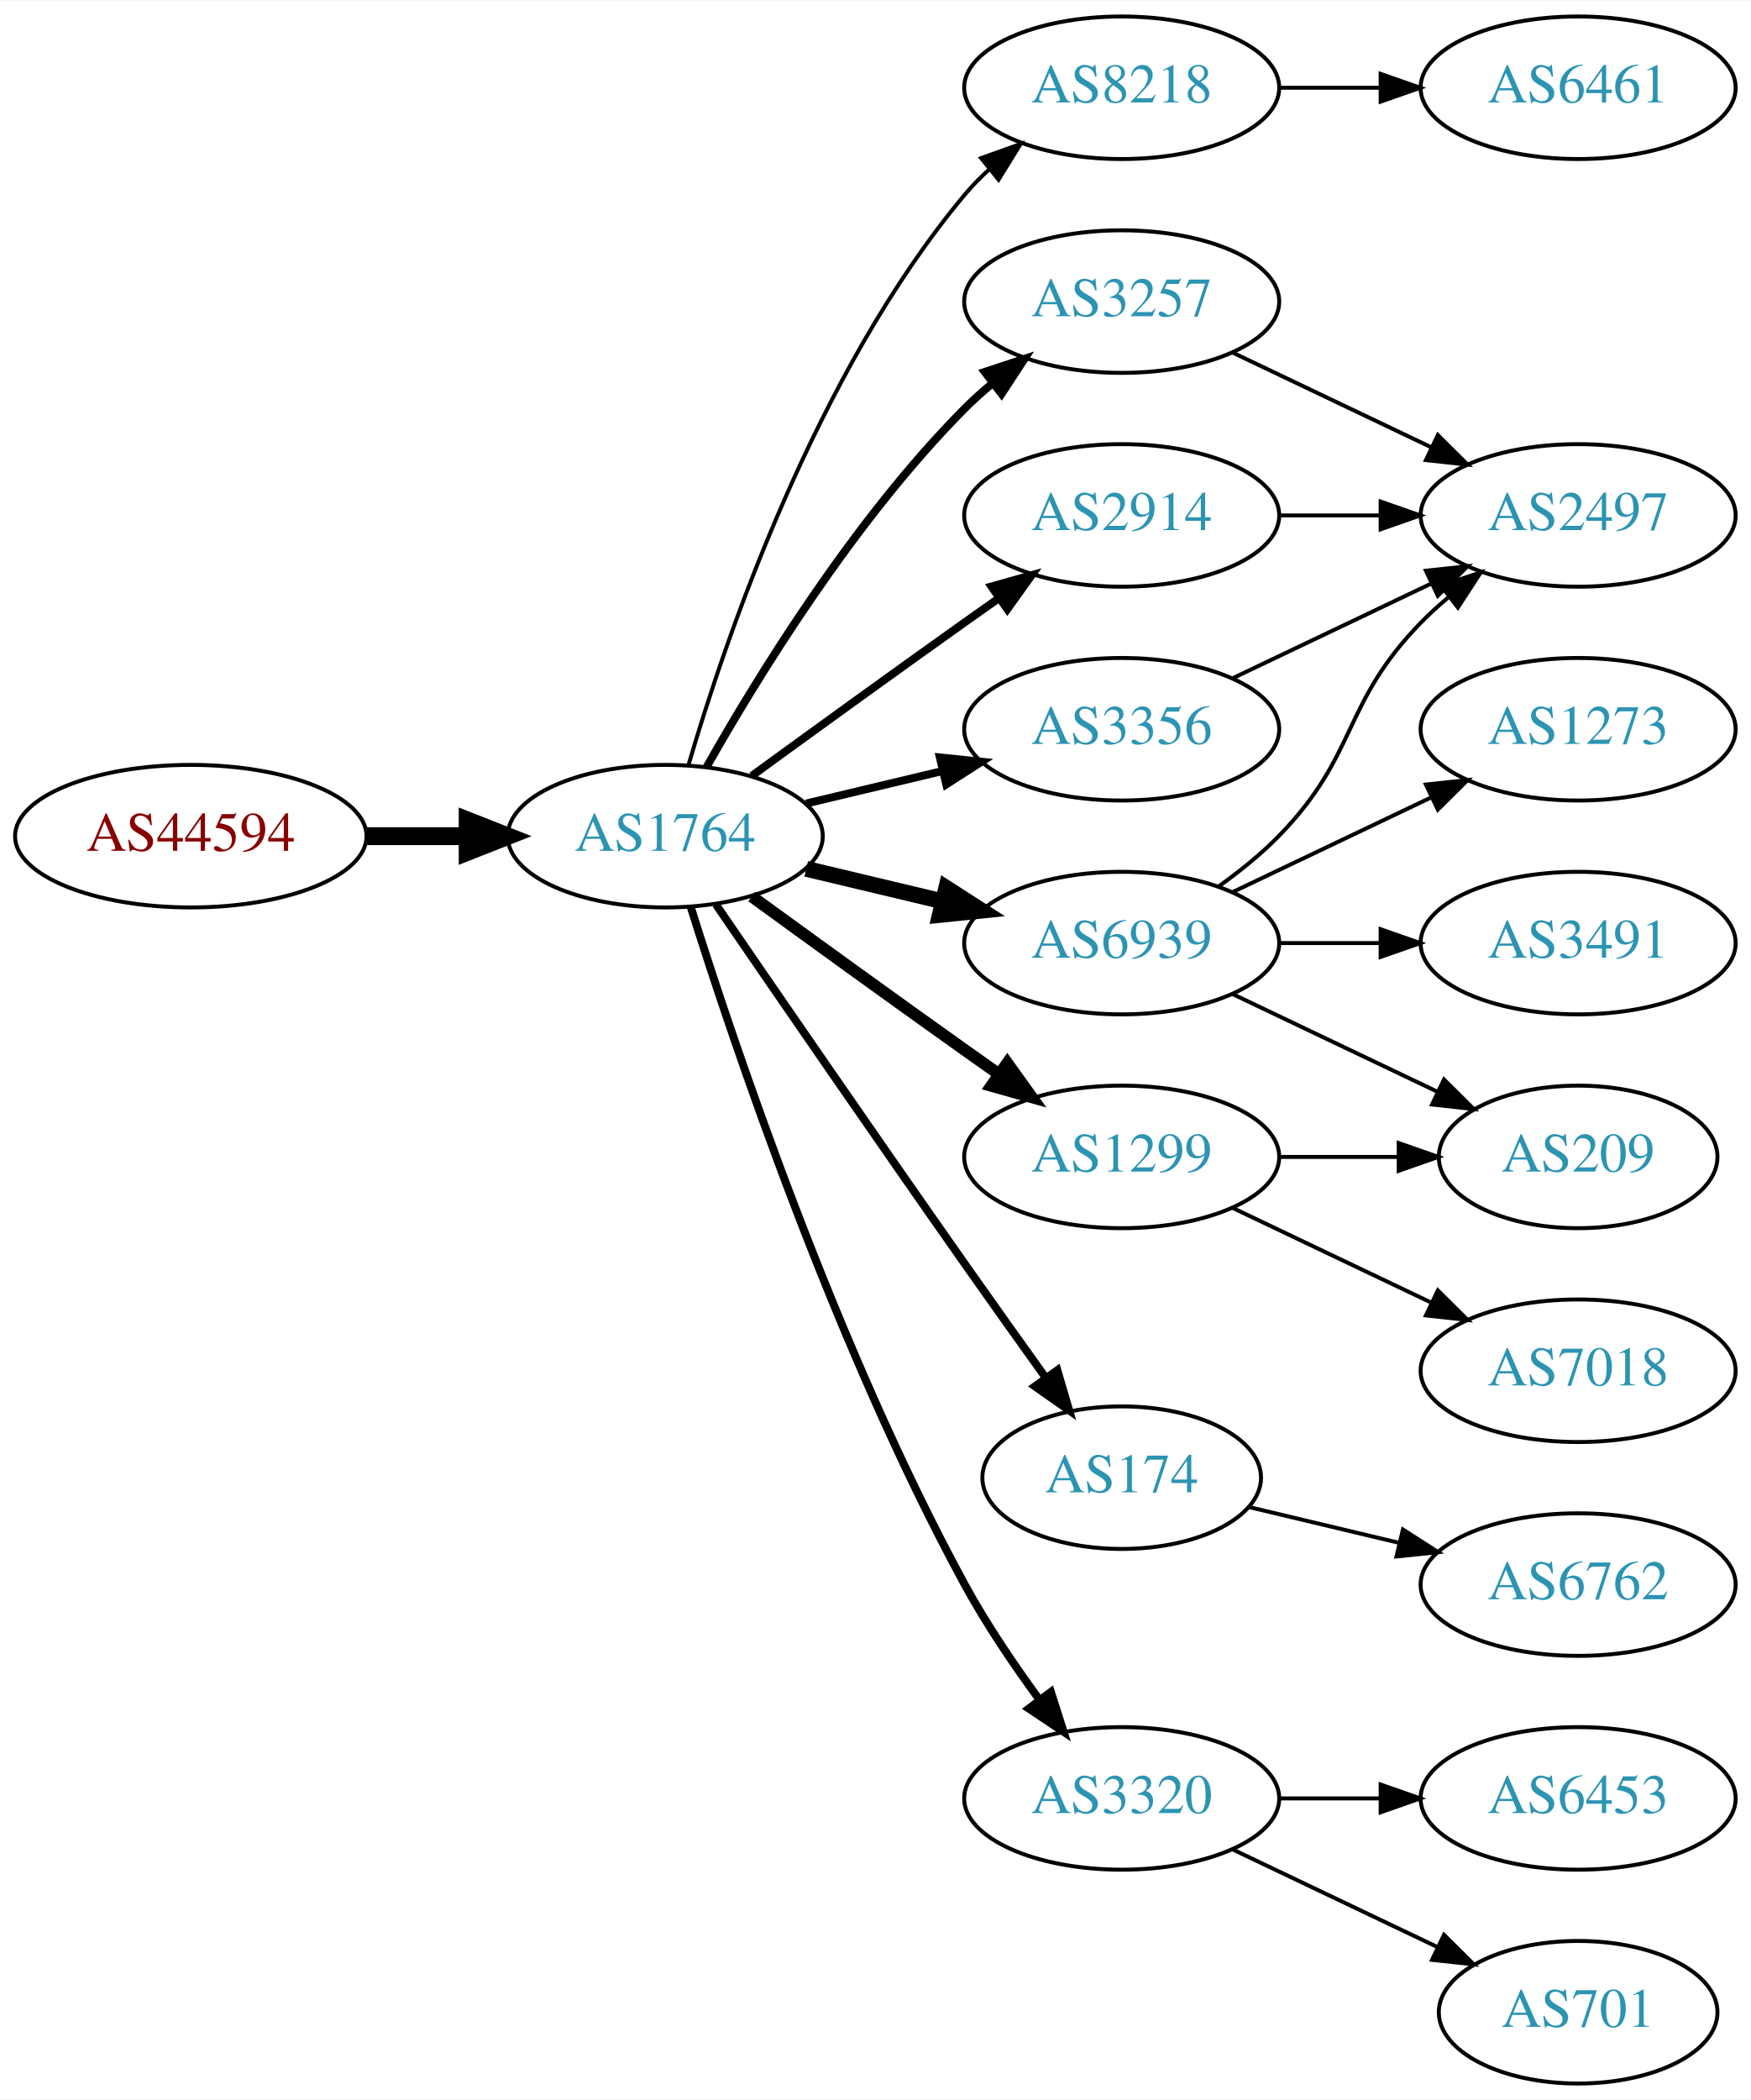
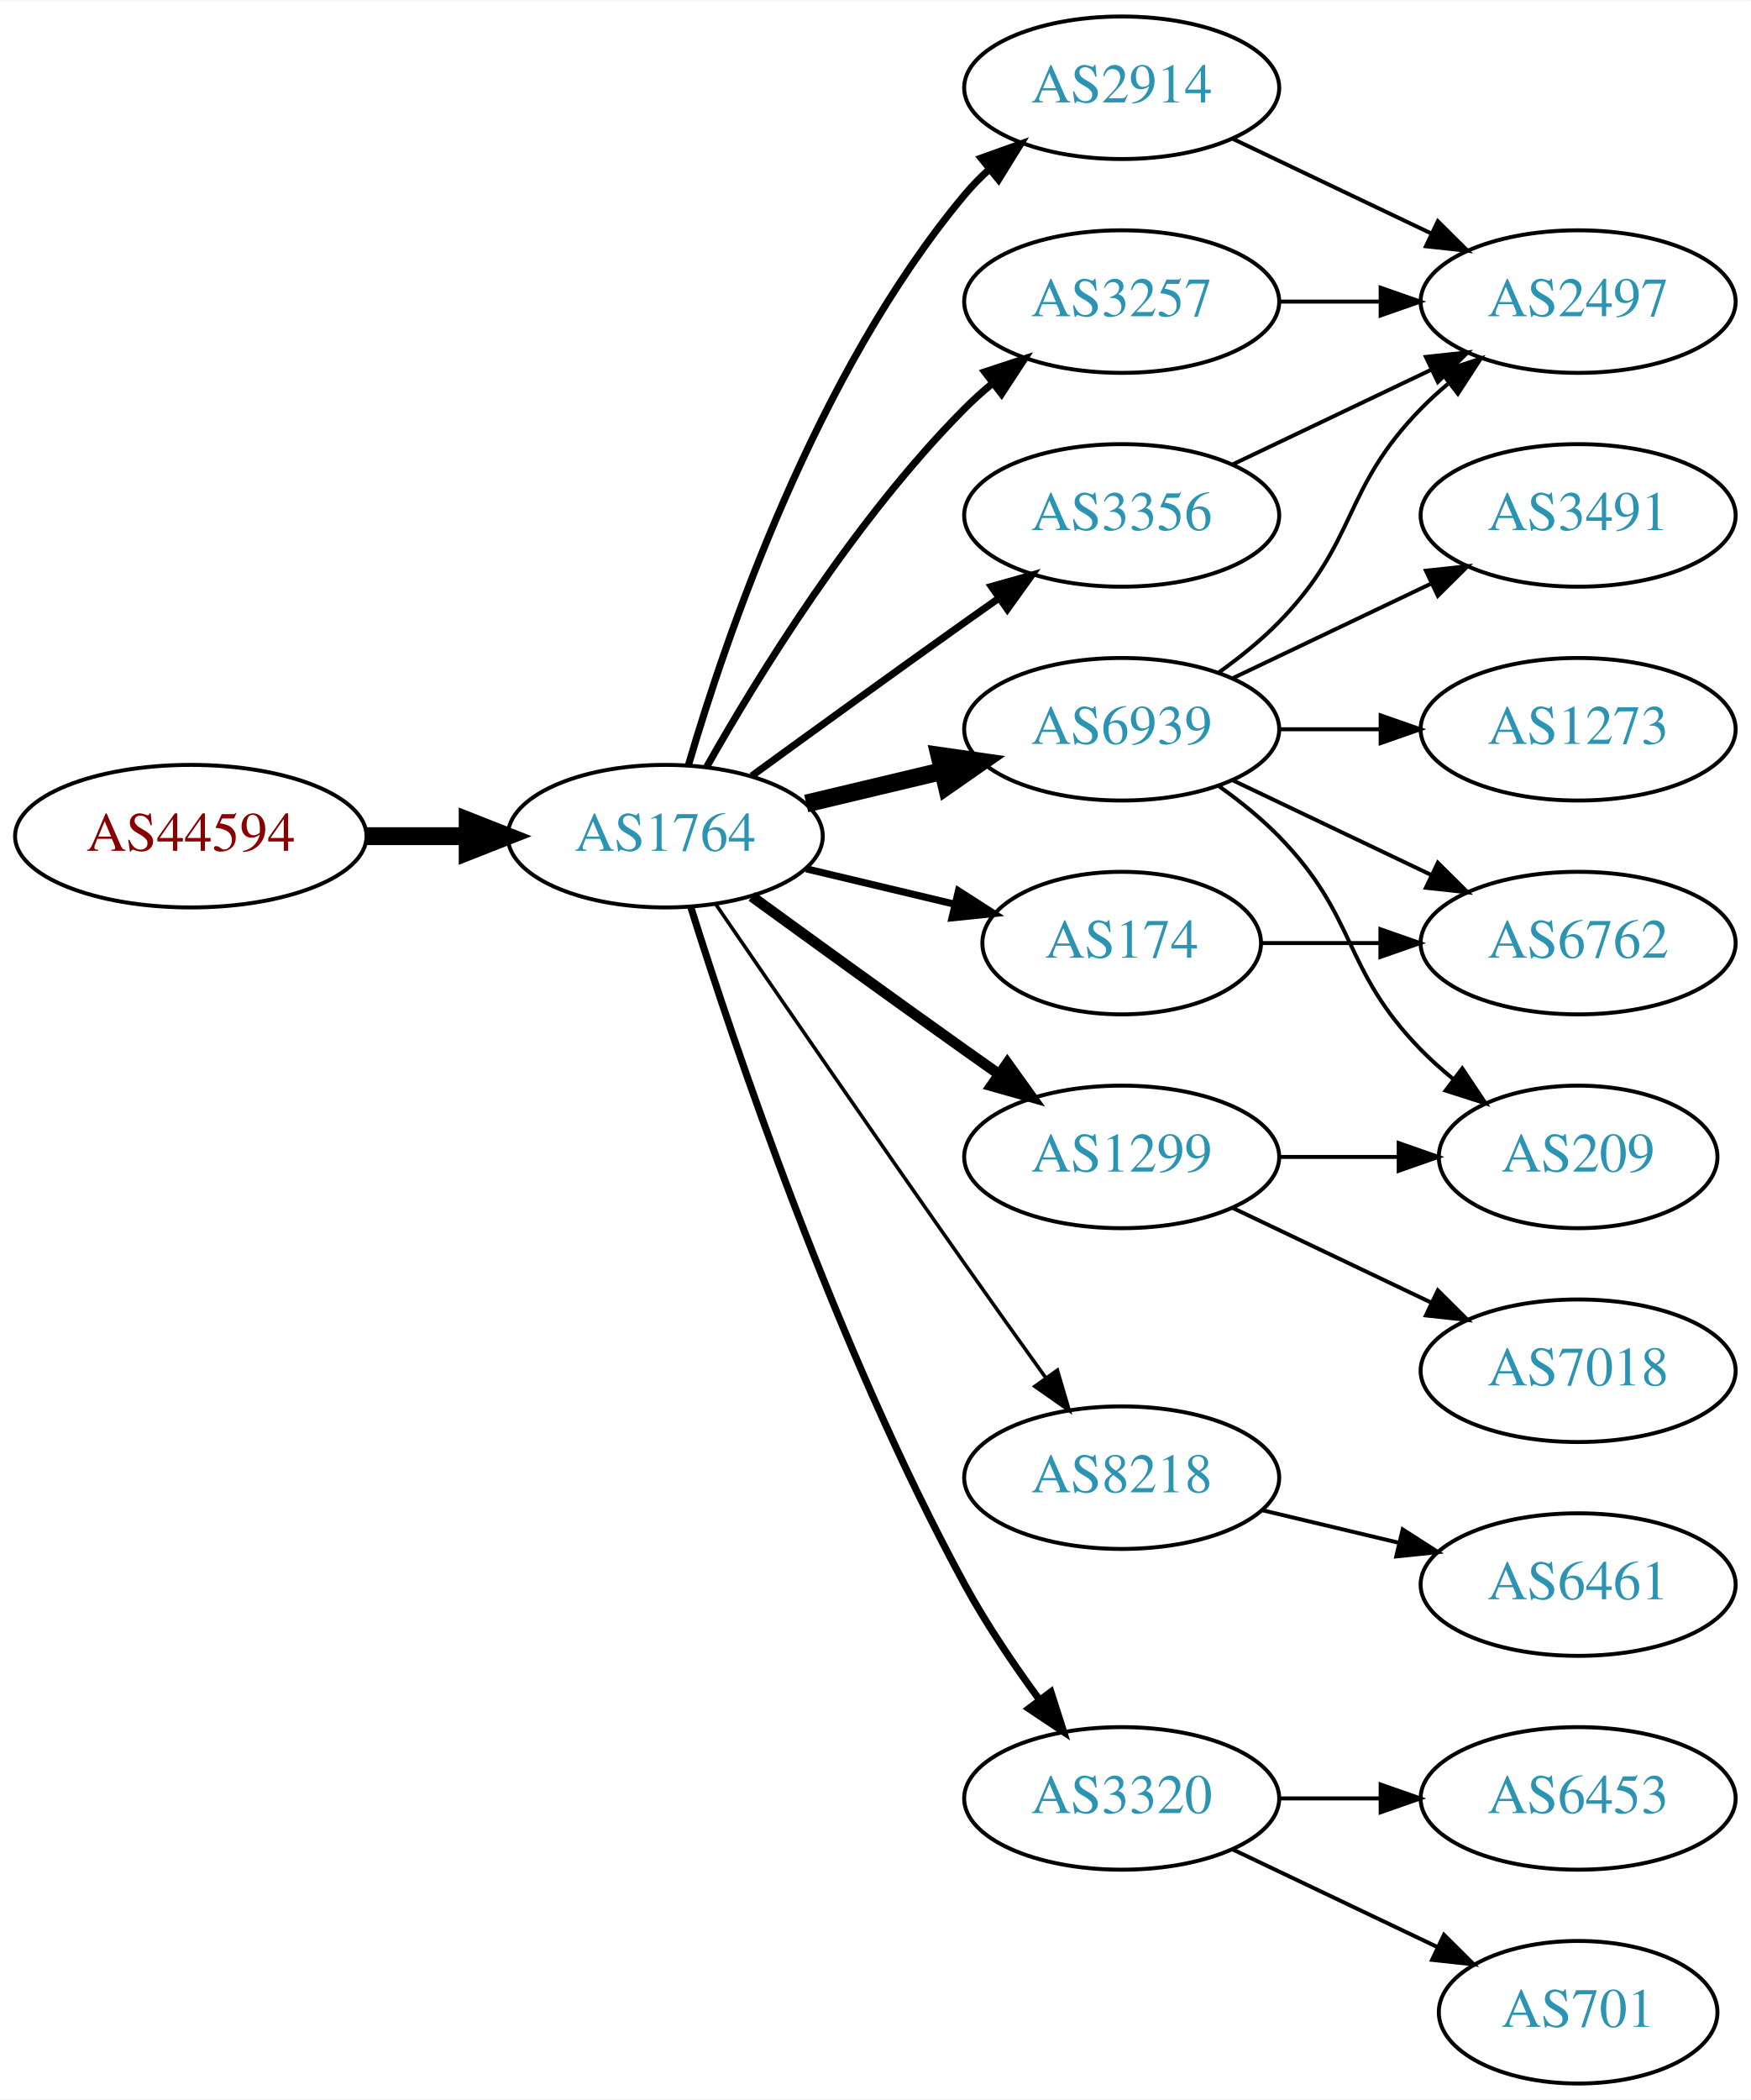
<svg xmlns="http://www.w3.org/2000/svg" xmlns:xlink="http://www.w3.org/1999/xlink" width="442pt" height="530pt" viewBox="0.00 0.00 442.27 530.00">
  <g id="graph0" class="graph" transform="scale(1 1) rotate(0) translate(4 526)">
    <polygon fill="white" stroke="none" points="-4,4 -4,-526 438.271,-526 438.271,4 -4,4" />
    <g id="node1" class="node">
      <g id="a_node1">
        <a xlink:href="/asn/44594" xlink:title="AS44594 ~ Austrian Airlines AG [AT]">
          <ellipse fill="#ffffff" stroke="black" cx="44.196" cy="-315" rx="44.393" ry="18" />
          <text text-anchor="middle" x="44.196" y="-311.3" font-family="Times,serif" font-size="14.00" fill="#880000">AS44594</text>
        </a>
      </g>
    </g>
    <g id="node2" class="node">
      <g id="a_node2">
        <a xlink:href="/asn/1764" xlink:title="AS1764 ~ NEXTLAYER-AS [AT]">
          <ellipse fill="#ffffff" stroke="black" cx="164.039" cy="-315" rx="39.794" ry="18" />
          <text text-anchor="middle" x="164.039" y="-311.3" font-family="Times,serif" font-size="14.00" fill="#2c94b3">AS1764</text>
        </a>
      </g>
    </g>
    <g id="edge1" class="edge">
      <path fill="none" stroke="black" stroke-width="4.5" d="M88.407,-315C96.72,-315 105.482,-315 113.965,-315" />
      <polygon fill="black" stroke="black" stroke-width="4.5" points="114.123,-318.938 124.123,-315 114.123,-311.063 114.123,-318.938" />
    </g>
    <g id="node3" class="node">
      <g id="a_node3">
-         <a xlink:href="/asn/8218" xlink:title="AS8218 ~ legacy Neotelecoms [FR]">
+         <a xlink:href="/asn/2914" xlink:title="AS2914 ~ NTT America, Inc. [US]">
          <ellipse fill="#ffffff" stroke="black" cx="279.332" cy="-504" rx="39.794" ry="18" />
-           <text text-anchor="middle" x="279.332" y="-500.3" font-family="Times,serif" font-size="14.00" fill="#2c94b3">AS8218</text>
+           <text text-anchor="middle" x="279.332" y="-500.3" font-family="Times,serif" font-size="14.00" fill="#2c94b3">AS2914</text>
        </a>
      </g>
    </g>
    <g id="edge2" class="edge">
-       <path fill="none" stroke="black" d="M169.913,-333.002C179.227,-364.844 202.043,-431.981 239.685,-477 241.555,-479.237 243.654,-481.374 245.88,-483.396" />
-       <polygon fill="black" stroke="black" points="243.823,-486.234 253.799,-489.804 248.227,-480.793 243.823,-486.234" />
+       <path fill="none" stroke="black" stroke-width="1.8" d="M169.913,-333.002C179.227,-364.844 202.043,-431.981 239.685,-477 241.555,-479.237 243.654,-481.374 245.88,-483.396" />
+       <polygon fill="black" stroke="black" stroke-width="1.8" points="243.823,-486.234 253.799,-489.804 248.227,-480.793 243.823,-486.234" />
    </g>
    <g id="node4" class="node">
      <g id="a_node4">
        <a xlink:href="/asn/3257" xlink:title="AS3257 ~ GTT [DE]">
          <ellipse fill="#ffffff" stroke="black" cx="279.332" cy="-450" rx="39.794" ry="18" />
          <text text-anchor="middle" x="279.332" y="-446.3" font-family="Times,serif" font-size="14.00" fill="#2c94b3">AS3257</text>
        </a>
      </g>
    </g>
    <g id="edge3" class="edge">
-       <path fill="none" stroke="black" stroke-width="2" d="M174.498,-332.49C187.28,-355.096 211.712,-394.886 239.685,-423 241.796,-425.121 244.092,-427.188 246.477,-429.171" />
-       <polygon fill="black" stroke="black" stroke-width="2" points="244.73,-432.242 254.793,-435.556 248.993,-426.69 244.73,-432.242" />
+       <path fill="none" stroke="black" stroke-width="1.8" d="M174.498,-332.49C187.28,-355.096 211.712,-394.886 239.685,-423 241.796,-425.121 244.092,-427.188 246.477,-429.171" />
+       <polygon fill="black" stroke="black" stroke-width="1.8" points="244.73,-432.242 254.793,-435.556 248.993,-426.69 244.73,-432.242" />
    </g>
    <g id="node5" class="node">
      <g id="a_node5">
-         <a xlink:href="/asn/174" xlink:title="AS174 ~ Cogent Communications [US]">
-           <ellipse fill="#ffffff" stroke="black" cx="279.332" cy="-153" rx="35.194" ry="18" />
-           <text text-anchor="middle" x="279.332" y="-149.3" font-family="Times,serif" font-size="14.00" fill="#2c94b3">AS174</text>
+         <a xlink:href="/asn/6939" xlink:title="AS6939 ~ Hurricane Electric LLC [US]">
+           <ellipse fill="#ffffff" stroke="black" cx="279.332" cy="-342" rx="39.794" ry="18" />
+           <text text-anchor="middle" x="279.332" y="-338.3" font-family="Times,serif" font-size="14.00" fill="#2c94b3">AS6939</text>
        </a>
      </g>
    </g>
    <g id="edge4" class="edge">
-       <path fill="none" stroke="black" stroke-width="2" d="M176.846,-297.731C191.489,-276.358 217.262,-238.88 239.685,-207 246.32,-197.567 253.67,-187.261 260.164,-178.205" />
-       <polygon fill="black" stroke="black" stroke-width="2" points="263.085,-180.138 266.076,-169.974 257.399,-176.054 263.085,-180.138" />
+       <path fill="none" stroke="black" stroke-width="4.5" d="M199.646,-323.248C210.517,-325.838 222.671,-328.735 234.114,-331.462" />
+       <polygon fill="black" stroke="black" stroke-width="4.5" points="233.296,-335.315 243.936,-333.803 235.122,-327.654 233.296,-335.315" />
    </g>
    <g id="node6" class="node">
      <g id="a_node6">
        <a xlink:href="/asn/1299" xlink:title="AS1299 ~ Telia Carrier [EU]">
          <ellipse fill="#ffffff" stroke="black" cx="279.332" cy="-234" rx="39.794" ry="18" />
          <text text-anchor="middle" x="279.332" y="-230.3" font-family="Times,serif" font-size="14.00" fill="#2c94b3">AS1299</text>
        </a>
      </g>
    </g>
    <g id="edge5" class="edge">
-       <path fill="none" stroke="black" stroke-width="3" d="M185.887,-299.778C200.821,-288.909 221.435,-273.975 239.685,-261 242.506,-258.995 245.449,-256.915 248.397,-254.841" />
-       <polygon fill="black" stroke="black" stroke-width="3" points="250.443,-257.681 256.621,-249.074 246.424,-251.95 250.443,-257.681" />
+       <path fill="none" stroke="black" stroke-width="2.7" d="M185.887,-299.778C200.821,-288.909 221.435,-273.975 239.685,-261 242.506,-258.995 245.449,-256.915 248.397,-254.841" />
+       <polygon fill="black" stroke="black" stroke-width="2.7" points="250.443,-257.681 256.621,-249.074 246.424,-251.95 250.443,-257.681" />
    </g>
    <g id="node7" class="node">
      <g id="a_node7">
-         <a xlink:href="/asn/6939" xlink:title="AS6939 ~ Hurricane Electric LLC [US]">
-           <ellipse fill="#ffffff" stroke="black" cx="279.332" cy="-288" rx="39.794" ry="18" />
-           <text text-anchor="middle" x="279.332" y="-284.3" font-family="Times,serif" font-size="14.00" fill="#2c94b3">AS6939</text>
+         <a xlink:href="/asn/174" xlink:title="AS174 ~ Cogent Communications [US]">
+           <ellipse fill="#ffffff" stroke="black" cx="279.332" cy="-288" rx="35.194" ry="18" />
+           <text text-anchor="middle" x="279.332" y="-284.3" font-family="Times,serif" font-size="14.00" fill="#2c94b3">AS174</text>
        </a>
      </g>
    </g>
    <g id="edge6" class="edge">
-       <path fill="none" stroke="black" stroke-width="4" d="M199.646,-306.752C210.517,-304.162 222.671,-301.265 234.114,-298.538" />
-       <polygon fill="black" stroke="black" stroke-width="4" points="235.02,-301.92 243.936,-296.197 233.397,-295.111 235.02,-301.92" />
+       <path fill="none" stroke="black" stroke-width="1.8" d="M199.646,-306.752C211.44,-303.942 224.745,-300.771 237.013,-297.847" />
+       <polygon fill="black" stroke="black" stroke-width="1.8" points="238.101,-301.186 247.018,-295.463 236.479,-294.376 238.101,-301.186" />
    </g>
    <g id="node8" class="node">
      <g id="a_node8">
+         <a xlink:href="/asn/8218" xlink:title="AS8218 ~ legacy Neotelecoms [FR]">
+           <ellipse fill="#ffffff" stroke="black" cx="279.332" cy="-153" rx="39.794" ry="18" />
+           <text text-anchor="middle" x="279.332" y="-149.3" font-family="Times,serif" font-size="14.00" fill="#2c94b3">AS8218</text>
+         </a>
+       </g>
+     </g>
+     <g id="edge7" class="edge">
+       <path fill="none" stroke="black" stroke-width="0.9" d="M176.846,-297.731C191.489,-276.358 217.262,-238.88 239.685,-207 246.32,-197.567 253.67,-187.261 260.164,-178.205" />
+       <polygon fill="black" stroke="black" stroke-width="0.9" points="263.085,-180.138 266.076,-169.974 257.399,-176.054 263.085,-180.138" />
+     </g>
+     <g id="node9" class="node">
+       <g id="a_node9">
        <a xlink:href="/asn/3320" xlink:title="AS3320 ~ DTAG [DE]">
          <ellipse fill="#ffffff" stroke="black" cx="279.332" cy="-72" rx="39.794" ry="18" />
          <text text-anchor="middle" x="279.332" y="-68.3" font-family="Times,serif" font-size="14.00" fill="#2c94b3">AS3320</text>
        </a>
      </g>
    </g>
-     <g id="edge7" class="edge">
-       <path fill="none" stroke="black" stroke-width="2" d="M170.46,-297.159C181.231,-262.854 207.122,-185.797 239.685,-126 245.117,-116.026 252.091,-105.731 258.617,-96.84" />
-       <polygon fill="black" stroke="black" stroke-width="2" points="261.45,-98.895 264.67,-88.802 255.858,-94.684 261.45,-98.895" />
-     </g>
-     <g id="node9" class="node">
-       <g id="a_node9">
-         <a xlink:href="/asn/2914" xlink:title="AS2914 ~ NTT America, Inc. [US]">
-           <ellipse fill="#ffffff" stroke="black" cx="279.332" cy="-396" rx="39.794" ry="18" />
-           <text text-anchor="middle" x="279.332" y="-392.3" font-family="Times,serif" font-size="14.00" fill="#2c94b3">AS2914</text>
-         </a>
-       </g>
-     </g>
    <g id="edge8" class="edge">
-       <path fill="none" stroke="black" stroke-width="2" d="M185.887,-330.222C200.821,-341.091 221.435,-356.025 239.685,-369 242.506,-371.005 245.449,-373.085 248.397,-375.159" />
-       <polygon fill="black" stroke="black" stroke-width="2" points="246.424,-378.05 256.621,-380.926 250.443,-372.319 246.424,-378.05" />
+       <path fill="none" stroke="black" stroke-width="1.8" d="M170.46,-297.159C181.231,-262.854 207.122,-185.797 239.685,-126 245.117,-116.026 252.091,-105.731 258.617,-96.84" />
+       <polygon fill="black" stroke="black" stroke-width="1.8" points="261.45,-98.895 264.67,-88.802 255.858,-94.684 261.45,-98.895" />
    </g>
    <g id="node10" class="node">
      <g id="a_node10">
        <a xlink:href="/asn/3356" xlink:title="AS3356 ~ Level 3 Parent, LLC [US]">
-           <ellipse fill="#ffffff" stroke="black" cx="279.332" cy="-342" rx="39.794" ry="18" />
-           <text text-anchor="middle" x="279.332" y="-338.3" font-family="Times,serif" font-size="14.00" fill="#2c94b3">AS3356</text>
+           <ellipse fill="#ffffff" stroke="black" cx="279.332" cy="-396" rx="39.794" ry="18" />
+           <text text-anchor="middle" x="279.332" y="-392.3" font-family="Times,serif" font-size="14.00" fill="#2c94b3">AS3356</text>
        </a>
      </g>
    </g>
    <g id="edge9" class="edge">
-       <path fill="none" stroke="black" stroke-width="2" d="M199.646,-323.248C210.517,-325.838 222.671,-328.735 234.114,-331.462" />
-       <polygon fill="black" stroke="black" stroke-width="2" points="233.397,-334.889 243.936,-333.803 235.02,-328.08 233.397,-334.889" />
-     </g>
-     <g id="node11" class="node">
-       <g id="a_node11">
-         <a xlink:href="/asn/6461" xlink:title="AS6461 ~ Zayo Bandwidth [US]">
-           <ellipse fill="#ffffff" stroke="black" cx="394.625" cy="-504" rx="39.794" ry="18" />
-           <text text-anchor="middle" x="394.625" y="-500.3" font-family="Times,serif" font-size="14.00" fill="#2c94b3">AS6461</text>
-         </a>
-       </g>
-     </g>
-     <g id="edge10" class="edge">
-       <path fill="none" stroke="black" d="M319.004,-504C327.207,-504 335.971,-504 344.503,-504" />
-       <polygon fill="black" stroke="black" points="344.742,-507.5 354.742,-504 344.742,-500.5 344.742,-507.5" />
+       <path fill="none" stroke="black" stroke-width="1.8" d="M185.887,-330.222C200.821,-341.091 221.435,-356.025 239.685,-369 242.506,-371.005 245.449,-373.085 248.397,-375.159" />
+       <polygon fill="black" stroke="black" stroke-width="1.8" points="246.424,-378.05 256.621,-380.926 250.443,-372.319 246.424,-378.05" />
    </g>
    <g id="node13" class="node">
      <g id="a_node13">
        <a xlink:href="/asn/2497" xlink:title="AS2497 ~ Internet Initiative Japan Inc. [JP]">
-           <ellipse fill="#ffffff" stroke="black" cx="394.625" cy="-396" rx="39.794" ry="18" />
-           <text text-anchor="middle" x="394.625" y="-392.3" font-family="Times,serif" font-size="14.00" fill="#2c94b3">AS2497</text>
-         </a>
-       </g>
-     </g>
-     <g id="edge19" class="edge">
-       <path fill="none" stroke="black" d="M307.468,-437.066C322.462,-429.919 341.283,-420.948 357.506,-413.215" />
-       <polygon fill="black" stroke="black" points="359.188,-416.291 366.71,-408.829 356.177,-409.972 359.188,-416.291" />
-     </g>
-     <g id="node19" class="node">
-       <g id="a_node19">
+           <ellipse fill="#ffffff" stroke="black" cx="394.625" cy="-450" rx="39.794" ry="18" />
+           <text text-anchor="middle" x="394.625" y="-446.3" font-family="Times,serif" font-size="14.00" fill="#2c94b3">AS2497</text>
+         </a>
+       </g>
+     </g>
+     <g id="edge18" class="edge">
+       <path fill="none" stroke="black" d="M307.468,-491.066C322.462,-483.919 341.283,-474.948 357.506,-467.215" />
+       <polygon fill="black" stroke="black" points="359.188,-470.291 366.71,-462.829 356.177,-463.972 359.188,-470.291" />
+     </g>
+     <g id="edge17" class="edge">
+       <path fill="none" stroke="black" d="M319.004,-450C327.207,-450 335.971,-450 344.503,-450" />
+       <polygon fill="black" stroke="black" points="344.742,-453.5 354.742,-450 344.742,-446.5 344.742,-453.5" />
+     </g>
+     <g id="node11" class="node">
+       <g id="a_node11">
+         <a xlink:href="/asn/1273" xlink:title="AS1273 ~ Vodafone Group PLC [EU]">
+           <ellipse fill="#ffffff" stroke="black" cx="394.625" cy="-342" rx="39.794" ry="18" />
+           <text text-anchor="middle" x="394.625" y="-338.3" font-family="Times,serif" font-size="14.00" fill="#2c94b3">AS1273</text>
+         </a>
+       </g>
+     </g>
+     <g id="edge10" class="edge">
+       <path fill="none" stroke="black" d="M319.004,-342C327.207,-342 335.971,-342 344.503,-342" />
+       <polygon fill="black" stroke="black" points="344.742,-345.5 354.742,-342 344.742,-338.5 344.742,-345.5" />
+     </g>
+     <g id="node12" class="node">
+       <g id="a_node12">
        <a xlink:href="/asn/6762" xlink:title="AS6762 ~ TELECOM ITALIA SPARKLE S.p.A. [IT]">
-           <ellipse fill="#ffffff" stroke="black" cx="394.625" cy="-126" rx="39.794" ry="18" />
-           <text text-anchor="middle" x="394.625" y="-122.3" font-family="Times,serif" font-size="14.00" fill="#2c94b3">AS6762</text>
-         </a>
-       </g>
-     </g>
-     <g id="edge21" class="edge">
-       <path fill="none" stroke="black" d="M311.589,-145.551C323.269,-142.767 336.765,-139.551 349.394,-136.541" />
-       <polygon fill="black" stroke="black" points="350.37,-139.907 359.286,-134.184 348.747,-133.097 350.37,-139.907" />
-     </g>
-     <g id="node15" class="node">
-       <g id="a_node15">
+           <ellipse fill="#ffffff" stroke="black" cx="394.625" cy="-288" rx="39.794" ry="18" />
+           <text text-anchor="middle" x="394.625" y="-284.3" font-family="Times,serif" font-size="14.00" fill="#2c94b3">AS6762</text>
+         </a>
+       </g>
+     </g>
+     <g id="edge11" class="edge">
+       <path fill="none" stroke="black" d="M307.468,-329.066C322.462,-321.919 341.283,-312.948 357.506,-305.215" />
+       <polygon fill="black" stroke="black" points="359.188,-308.291 366.71,-300.829 356.177,-301.972 359.188,-308.291" />
+     </g>
+     <g id="edge12" class="edge">
+       <path fill="none" stroke="black" d="M303.926,-356.389C309.182,-360.148 314.513,-364.437 318.978,-369 339.151,-389.617 334.806,-402.383 354.978,-423 357.071,-425.139 359.354,-427.218 361.731,-429.21" />
+       <polygon fill="black" stroke="black" points="359.974,-432.275 370.031,-435.611 364.249,-426.732 359.974,-432.275" />
+     </g>
+     <g id="node14" class="node">
+       <g id="a_node14">
        <a xlink:href="/asn/209" xlink:title="AS209 ~ CenturyLink Communications, LLC [US]">
          <ellipse fill="#ffffff" stroke="black" cx="394.625" cy="-234" rx="35.194" ry="18" />
          <text text-anchor="middle" x="394.625" y="-230.3" font-family="Times,serif" font-size="14.00" fill="#2c94b3">AS209</text>
        </a>
      </g>
    </g>
-     <g id="edge17" class="edge">
+     <g id="edge13" class="edge">
+       <path fill="none" stroke="black" d="M303.926,-327.611C309.182,-323.852 314.513,-319.563 318.978,-315 339.151,-294.383 334.806,-281.617 354.978,-261 357.457,-258.466 360.204,-256.017 363.056,-253.696" />
+       <polygon fill="black" stroke="black" points="365.359,-256.343 371.242,-247.532 361.148,-250.752 365.359,-256.343" />
+     </g>
+     <g id="node15" class="node">
+       <g id="a_node15">
+         <a xlink:href="/asn/3491" xlink:title="AS3491 ~ PCCW Global, Inc. [US]">
+           <ellipse fill="#ffffff" stroke="black" cx="394.625" cy="-396" rx="39.794" ry="18" />
+           <text text-anchor="middle" x="394.625" y="-392.3" font-family="Times,serif" font-size="14.00" fill="#2c94b3">AS3491</text>
+         </a>
+       </g>
+     </g>
+     <g id="edge14" class="edge">
+       <path fill="none" stroke="black" d="M307.468,-354.934C322.462,-362.081 341.283,-371.052 357.506,-378.785" />
+       <polygon fill="black" stroke="black" points="356.177,-382.028 366.71,-383.171 359.188,-375.709 356.177,-382.028" />
+     </g>
+     <g id="edge16" class="edge">
      <path fill="none" stroke="black" d="M319.004,-234C328.709,-234 339.2,-234 349.163,-234" />
      <polygon fill="black" stroke="black" points="349.299,-237.5 359.299,-234 349.299,-230.5 349.299,-237.5" />
    </g>
-     <g id="node18" class="node">
-       <g id="a_node18">
+     <g id="node16" class="node">
+       <g id="a_node16">
        <a xlink:href="/asn/7018" xlink:title="AS7018 ~ AT&amp;T Services, Inc. [US]">
          <ellipse fill="#ffffff" stroke="black" cx="394.625" cy="-180" rx="39.794" ry="18" />
          <text text-anchor="middle" x="394.625" y="-176.3" font-family="Times,serif" font-size="14.00" fill="#2c94b3">AS7018</text>
        </a>
      </g>
    </g>
-     <g id="edge18" class="edge">
+     <g id="edge15" class="edge">
      <path fill="none" stroke="black" d="M307.468,-221.066C322.462,-213.919 341.283,-204.948 357.506,-197.215" />
      <polygon fill="black" stroke="black" points="359.188,-200.291 366.71,-192.829 356.177,-193.972 359.188,-200.291" />
    </g>
-     <g id="node12" class="node">
-       <g id="a_node12">
-         <a xlink:href="/asn/1273" xlink:title="AS1273 ~ Vodafone Group PLC [EU]">
-           <ellipse fill="#ffffff" stroke="black" cx="394.625" cy="-342" rx="39.794" ry="18" />
-           <text text-anchor="middle" x="394.625" y="-338.3" font-family="Times,serif" font-size="14.00" fill="#2c94b3">AS1273</text>
-         </a>
-       </g>
-     </g>
-     <g id="edge11" class="edge">
-       <path fill="none" stroke="black" d="M307.468,-300.934C322.462,-308.081 341.283,-317.052 357.506,-324.785" />
-       <polygon fill="black" stroke="black" points="356.177,-328.028 366.71,-329.171 359.188,-321.709 356.177,-328.028" />
-     </g>
-     <g id="edge12" class="edge">
-       <path fill="none" stroke="black" d="M303.926,-302.389C309.182,-306.148 314.513,-310.437 318.978,-315 339.151,-335.617 334.806,-348.383 354.978,-369 357.071,-371.139 359.354,-373.218 361.731,-375.21" />
-       <polygon fill="black" stroke="black" points="359.974,-378.275 370.031,-381.611 364.249,-372.732 359.974,-378.275" />
-     </g>
-     <g id="node14" class="node">
-       <g id="a_node14">
-         <a xlink:href="/asn/3491" xlink:title="AS3491 ~ PCCW Global, Inc. [US]">
-           <ellipse fill="#ffffff" stroke="black" cx="394.625" cy="-288" rx="39.794" ry="18" />
-           <text text-anchor="middle" x="394.625" y="-284.3" font-family="Times,serif" font-size="14.00" fill="#2c94b3">AS3491</text>
-         </a>
-       </g>
-     </g>
-     <g id="edge13" class="edge">
-       <path fill="none" stroke="black" d="M319.004,-288C327.207,-288 335.971,-288 344.503,-288" />
-       <polygon fill="black" stroke="black" points="344.742,-291.5 354.742,-288 344.742,-284.5 344.742,-291.5" />
-     </g>
-     <g id="edge14" class="edge">
-       <path fill="none" stroke="black" d="M307.468,-275.066C322.9,-267.71 342.385,-258.423 358.92,-250.541" />
-       <polygon fill="black" stroke="black" points="360.741,-253.551 368.262,-246.089 357.729,-247.232 360.741,-253.551" />
-     </g>
-     <g id="node16" class="node">
-       <g id="a_node16">
+     <g id="edge19" class="edge">
+       <path fill="none" stroke="black" d="M314.631,-288C324.008,-288 334.358,-288 344.393,-288" />
+       <polygon fill="black" stroke="black" points="344.681,-291.5 354.681,-288 344.681,-284.5 344.681,-291.5" />
+     </g>
+     <g id="node17" class="node">
+       <g id="a_node17">
+         <a xlink:href="/asn/6461" xlink:title="AS6461 ~ Zayo Bandwidth [US]">
+           <ellipse fill="#ffffff" stroke="black" cx="394.625" cy="-126" rx="39.794" ry="18" />
+           <text text-anchor="middle" x="394.625" y="-122.3" font-family="Times,serif" font-size="14.00" fill="#2c94b3">AS6461</text>
+         </a>
+       </g>
+     </g>
+     <g id="edge20" class="edge">
+       <path fill="none" stroke="black" d="M314.939,-144.752C325.81,-142.162 337.964,-139.265 349.407,-136.538" />
+       <polygon fill="black" stroke="black" points="350.313,-139.92 359.229,-134.197 348.69,-133.111 350.313,-139.92" />
+     </g>
+     <g id="node18" class="node">
+       <g id="a_node18">
+         <a xlink:href="/asn/701" xlink:title="AS701 ~ UUNET [US]">
+           <ellipse fill="#ffffff" stroke="black" cx="394.625" cy="-18" rx="35.194" ry="18" />
+           <text text-anchor="middle" x="394.625" y="-14.3" font-family="Times,serif" font-size="14.00" fill="#2c94b3">AS701</text>
+         </a>
+       </g>
+     </g>
+     <g id="edge21" class="edge">
+       <path fill="none" stroke="black" d="M307.468,-59.066C322.9,-51.71 342.385,-42.423 358.92,-34.541" />
+       <polygon fill="black" stroke="black" points="360.741,-37.551 368.262,-30.089 357.729,-31.232 360.741,-37.551" />
+     </g>
+     <g id="node19" class="node">
+       <g id="a_node19">
        <a xlink:href="/asn/6453" xlink:title="AS6453 ~ TATA COMMUNICATIONS (AMERICA) INC [US]">
          <ellipse fill="#ffffff" stroke="black" cx="394.625" cy="-72" rx="39.794" ry="18" />
          <text text-anchor="middle" x="394.625" y="-68.3" font-family="Times,serif" font-size="14.00" fill="#2c94b3">AS6453</text>
        </a>
      </g>
    </g>
-     <g id="edge15" class="edge">
+     <g id="edge22" class="edge">
      <path fill="none" stroke="black" d="M319.004,-72C327.207,-72 335.971,-72 344.503,-72" />
      <polygon fill="black" stroke="black" points="344.742,-75.5 354.742,-72 344.742,-68.5 344.742,-75.5" />
    </g>
-     <g id="node17" class="node">
-       <g id="a_node17">
-         <a xlink:href="/asn/701" xlink:title="AS701 ~ UUNET [US]">
-           <ellipse fill="#ffffff" stroke="black" cx="394.625" cy="-18" rx="35.194" ry="18" />
-           <text text-anchor="middle" x="394.625" y="-14.3" font-family="Times,serif" font-size="14.00" fill="#2c94b3">AS701</text>
-         </a>
-       </g>
-     </g>
-     <g id="edge16" class="edge">
-       <path fill="none" stroke="black" d="M307.468,-59.066C322.9,-51.71 342.385,-42.423 358.92,-34.541" />
-       <polygon fill="black" stroke="black" points="360.741,-37.551 368.262,-30.089 357.729,-31.232 360.741,-37.551" />
-     </g>
-     <g id="edge20" class="edge">
-       <path fill="none" stroke="black" d="M319.004,-396C327.207,-396 335.971,-396 344.503,-396" />
-       <polygon fill="black" stroke="black" points="344.742,-399.5 354.742,-396 344.742,-392.5 344.742,-399.5" />
-     </g>
-     <g id="edge22" class="edge">
-       <path fill="none" stroke="black" d="M307.468,-354.934C322.462,-362.081 341.283,-371.052 357.506,-378.785" />
-       <polygon fill="black" stroke="black" points="356.177,-382.028 366.71,-383.171 359.188,-375.709 356.177,-382.028" />
+     <g id="edge23" class="edge">
+       <path fill="none" stroke="black" d="M307.468,-408.934C322.462,-416.081 341.283,-425.052 357.506,-432.785" />
+       <polygon fill="black" stroke="black" points="356.177,-436.028 366.71,-437.171 359.188,-429.709 356.177,-436.028" />
    </g>
  </g>
</svg>
